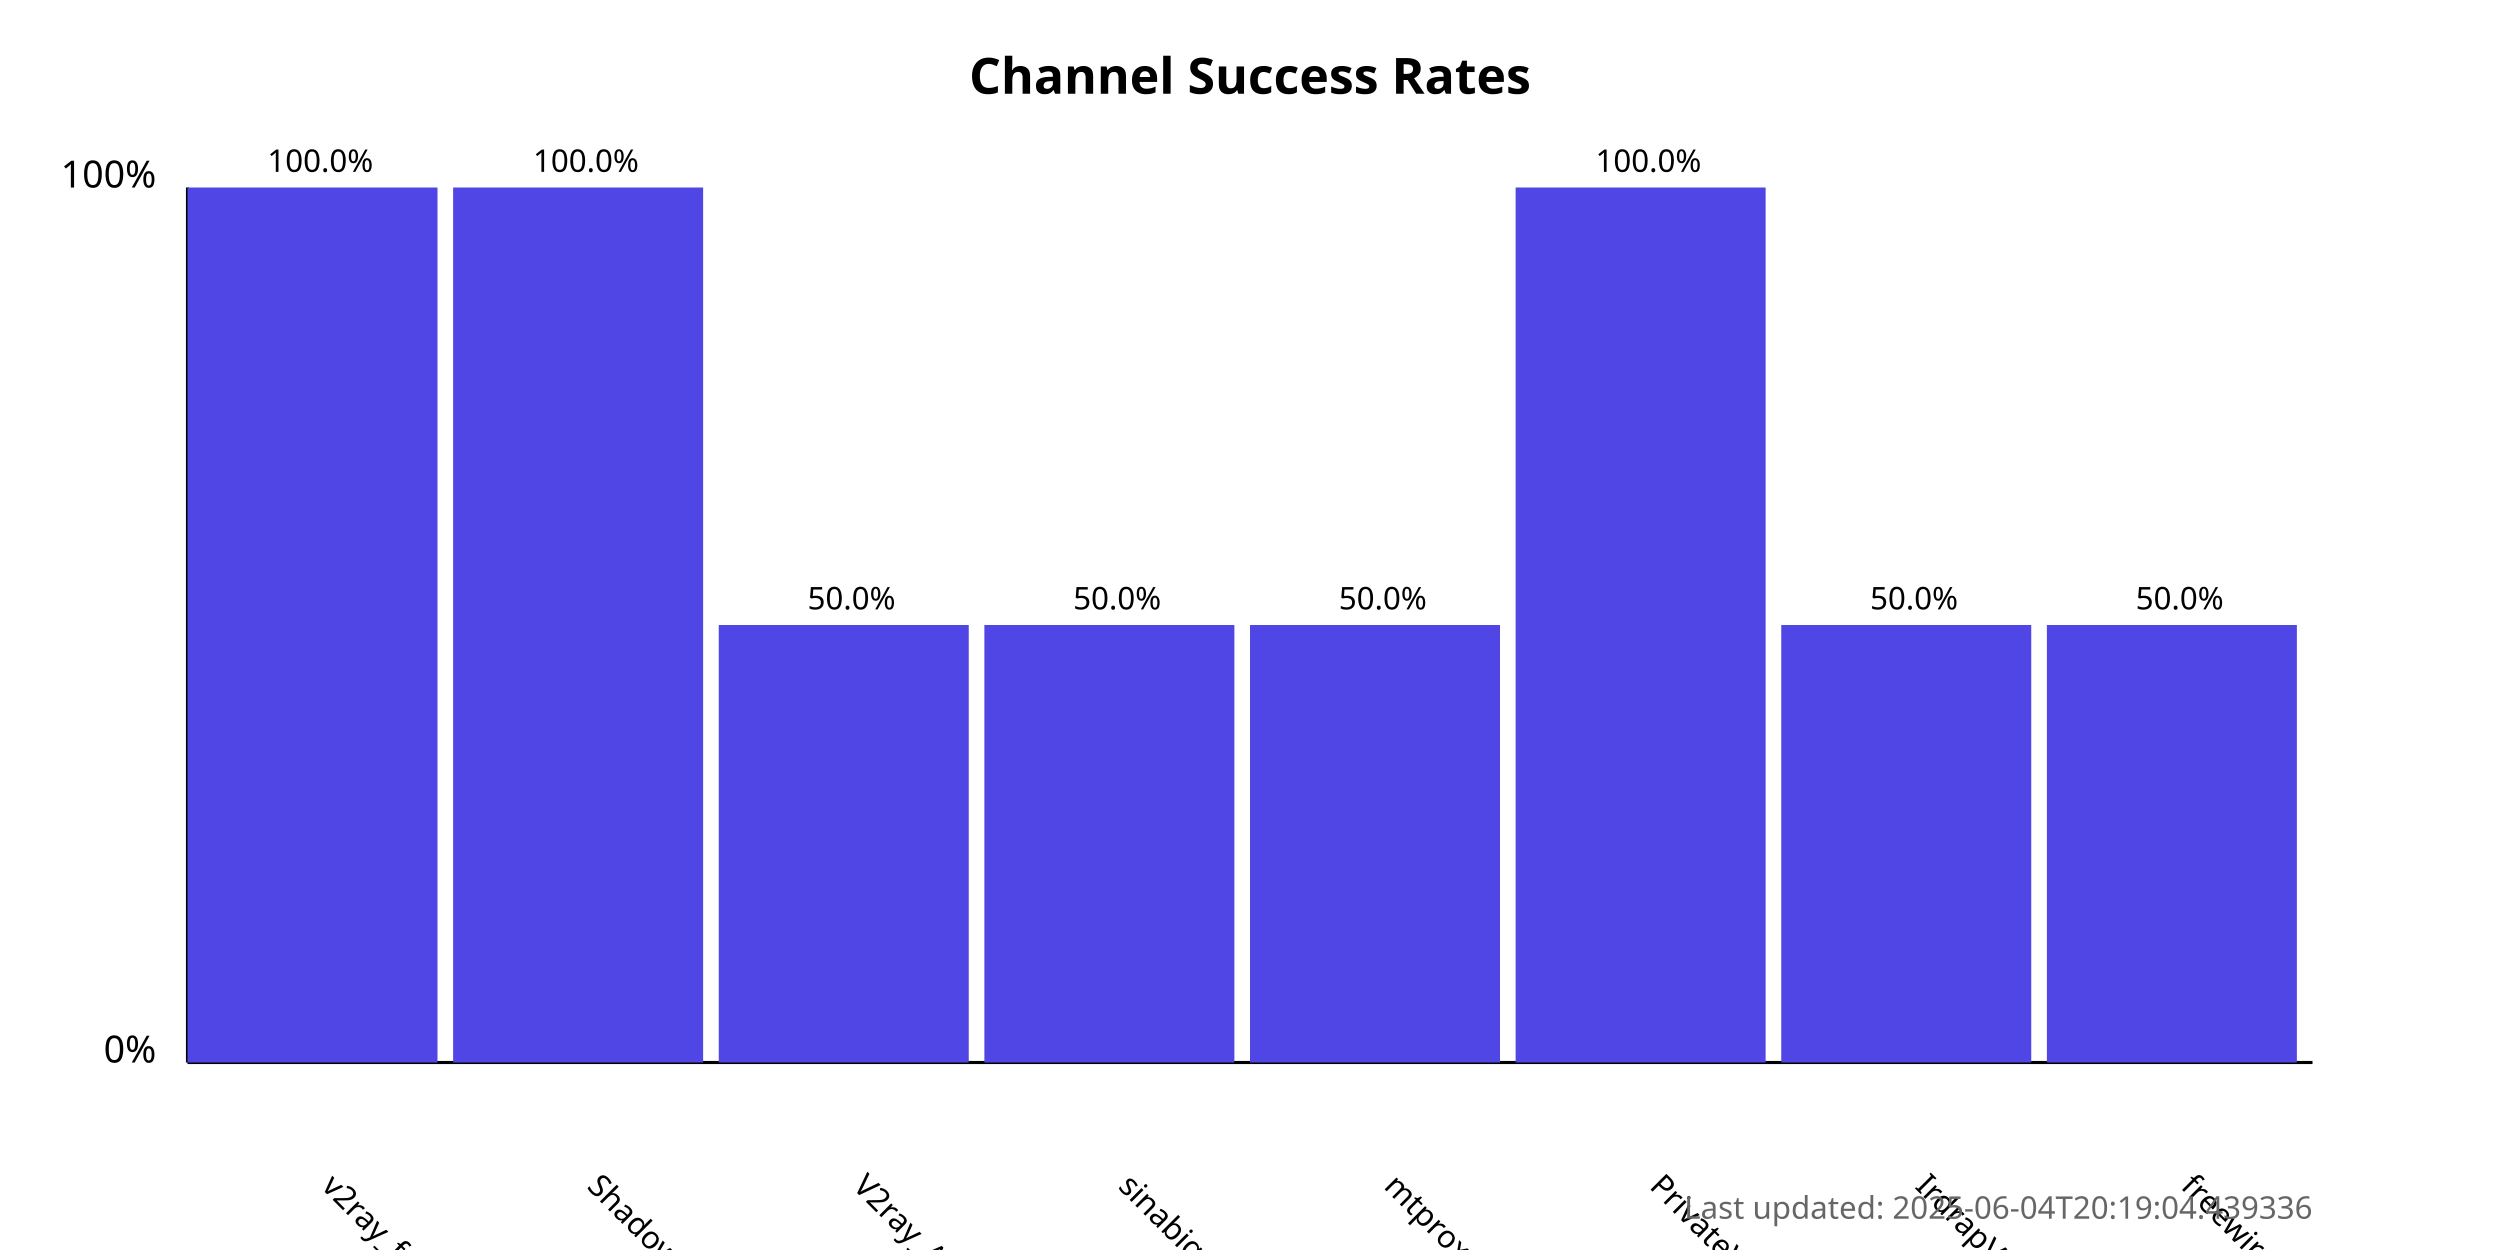
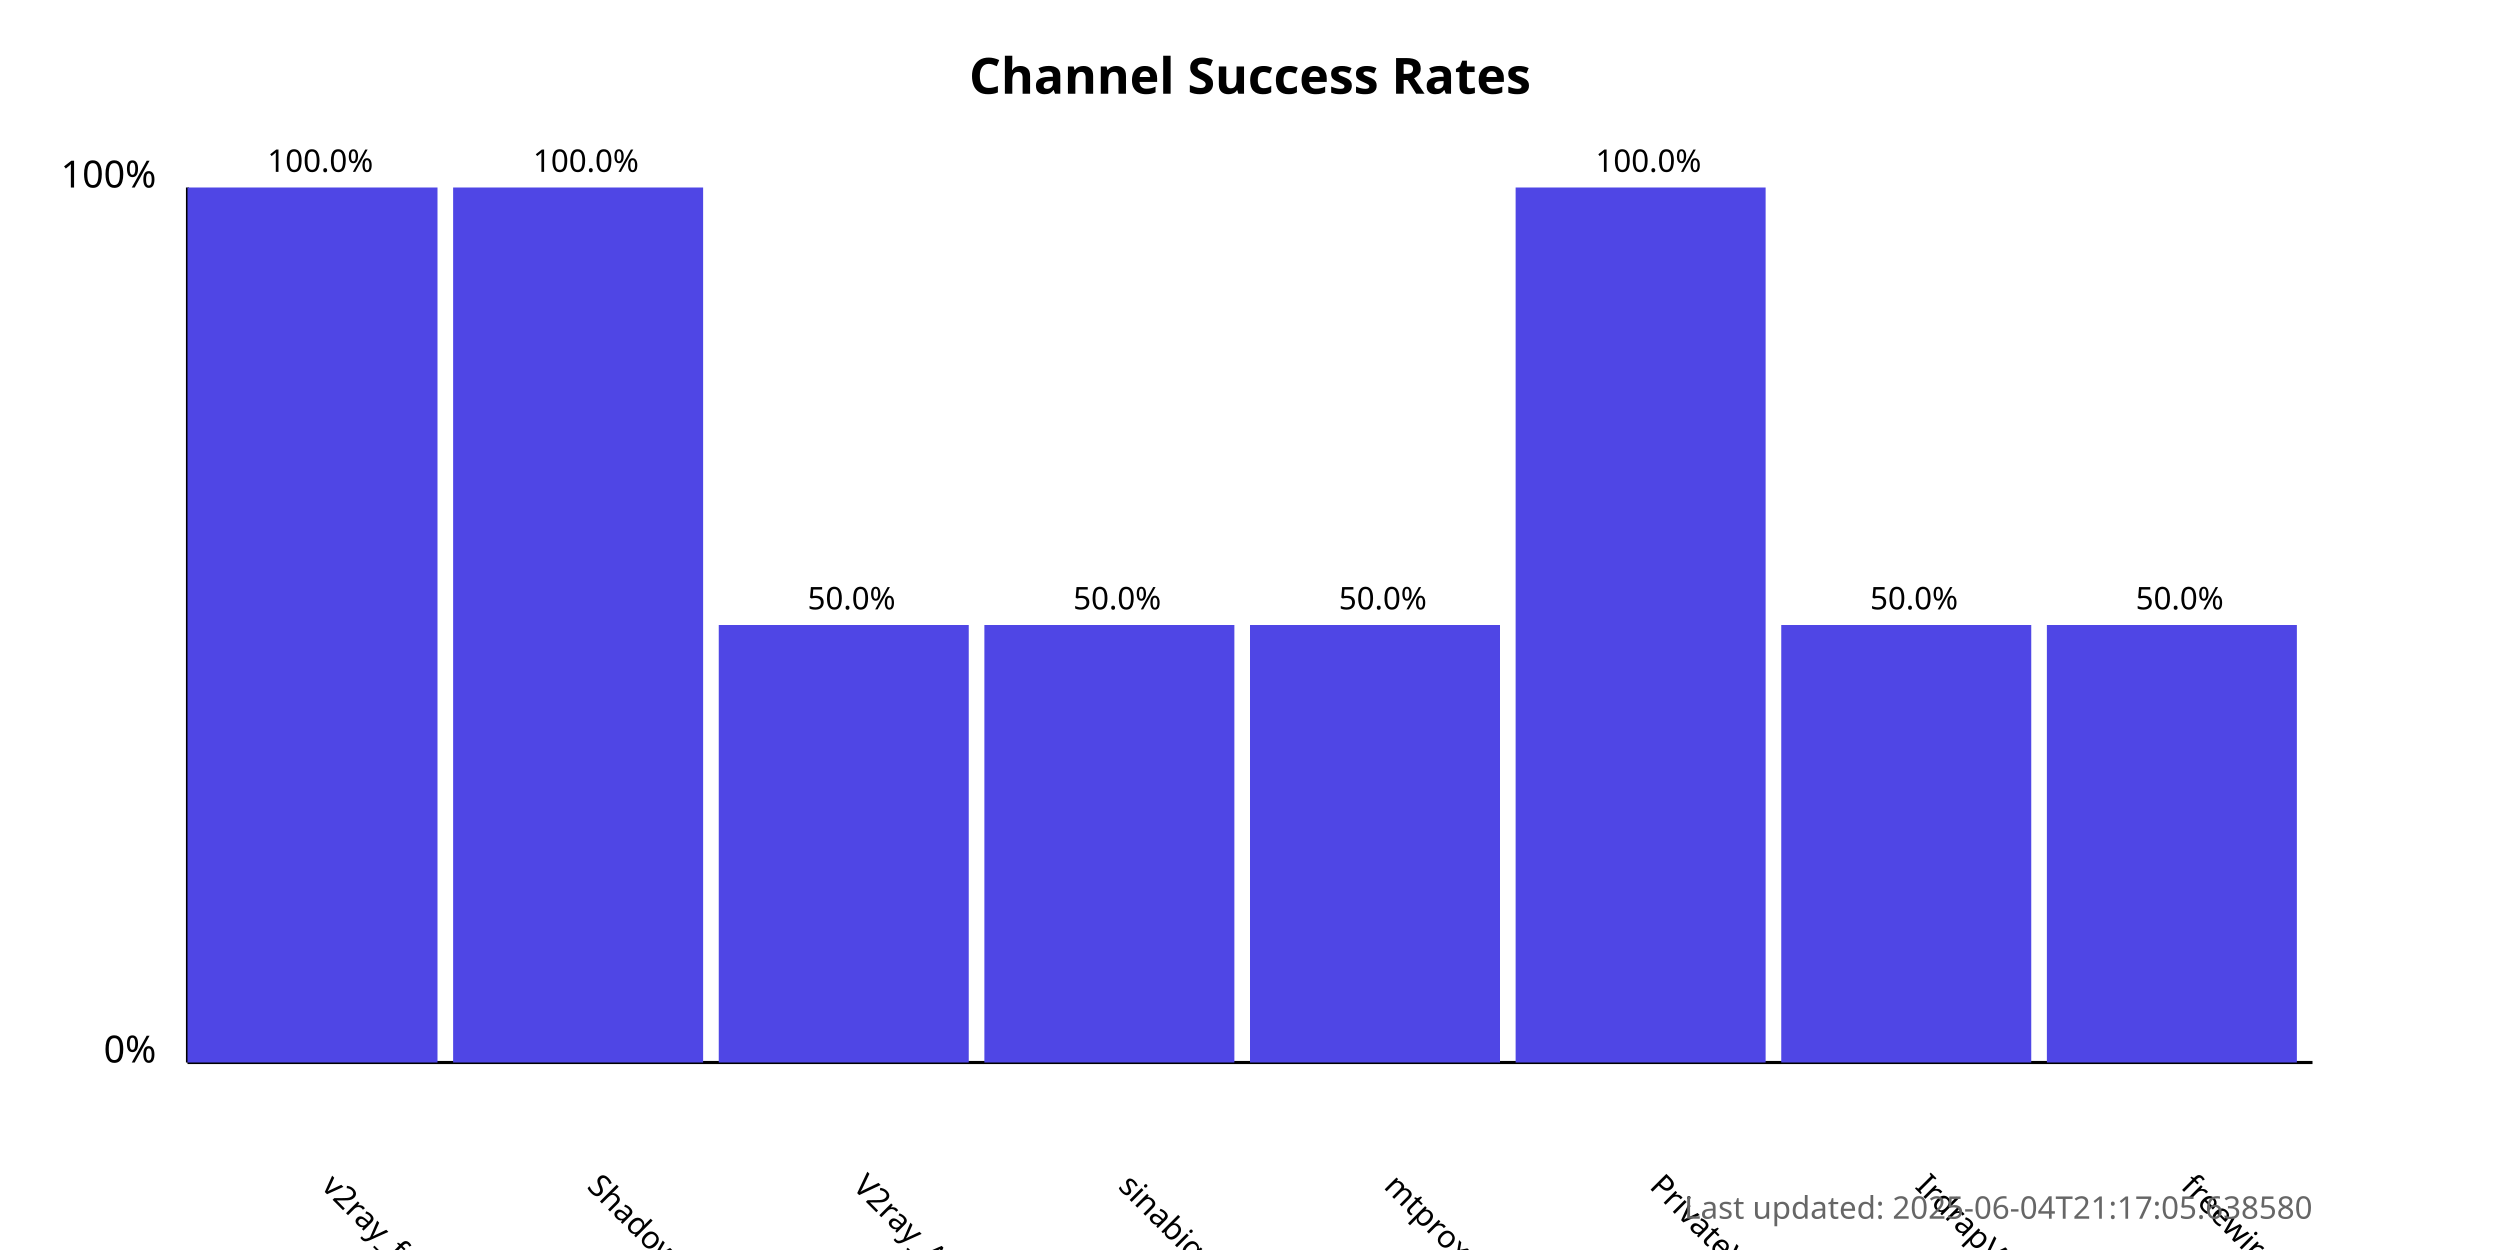
<svg xmlns="http://www.w3.org/2000/svg" width="800" height="400">
  <style>
            .chart-title { font: bold 16px sans-serif; }
            .axis-label { font: 12px sans-serif; }
            .tick-label { font: 10px sans-serif; }
            .bar { fill: #4f46e5; }
            .bar:hover { fill: #6366f1; }
            .timestamp { font: 10px sans-serif; fill: #666; }
        </style>
  <text x="400.0" y="30" text-anchor="middle" class="chart-title">
            Channel Success Rates
        </text>
  <line x1="60" y1="340" x2="60" y2="60" stroke="black" stroke-width="1" />
  <line x1="60" y1="340" x2="740" y2="340" stroke="black" stroke-width="1" />
  <text x="50" y="340" text-anchor="end" class="axis-label">0%</text>
  <text x="50" y="60" text-anchor="end" class="axis-label">100%</text>
  <g>
    <rect x="60" y="60.0" width="80.0" height="280.0" class="bar" />
    <text x="102.5" y="380" transform="rotate(45, 102.5, 380)" text-anchor="start" class="tick-label">
                v2ray_free_conf
            </text>
    <text x="102.5" y="55.0" text-anchor="middle" class="tick-label">
                100.0%
            </text>
  </g>
  <g>
    <rect x="145.0" y="60.0" width="80.0" height="280.0" class="bar" />
    <text x="187.5" y="380" transform="rotate(45, 187.5, 380)" text-anchor="start" class="tick-label">
                ShadowProxy66
            </text>
    <text x="187.5" y="55.0" text-anchor="middle" class="tick-label">
                100.0%
            </text>
  </g>
  <g>
    <rect x="230.0" y="200.0" width="80.0" height="140.0" class="bar" />
    <text x="272.5" y="380" transform="rotate(45, 272.5, 380)" text-anchor="start" class="tick-label">
                V2ray_Alpha
            </text>
    <text x="272.5" y="195.0" text-anchor="middle" class="tick-label">
                50.0%
            </text>
  </g>
  <g>
    <rect x="315.0" y="200.0" width="80.0" height="140.0" class="bar" />
    <text x="357.5" y="380" transform="rotate(45, 357.5, 380)" text-anchor="start" class="tick-label">
                sinabigo
            </text>
    <text x="357.5" y="195.0" text-anchor="middle" class="tick-label">
                50.0%
            </text>
  </g>
  <g>
    <rect x="400.0" y="200.0" width="80.0" height="140.0" class="bar" />
    <text x="442.5" y="380" transform="rotate(45, 442.5, 380)" text-anchor="start" class="tick-label">
                mtproxy_lists
            </text>
    <text x="442.5" y="195.0" text-anchor="middle" class="tick-label">
                50.0%
            </text>
  </g>
  <g>
    <rect x="485.0" y="60.0" width="80.0" height="280.0" class="bar" />
    <text x="527.5" y="380" transform="rotate(45, 527.5, 380)" text-anchor="start" class="tick-label">
                PrivateVPNs
            </text>
    <text x="527.5" y="55.0" text-anchor="middle" class="tick-label">
                100.0%
            </text>
  </g>
  <g>
    <rect x="570.0" y="200.0" width="80.0" height="140.0" class="bar" />
    <text x="612.5" y="380" transform="rotate(45, 612.5, 380)" text-anchor="start" class="tick-label">
                IrdrapVPNnews
            </text>
    <text x="612.5" y="195.0" text-anchor="middle" class="tick-label">
                50.0%
            </text>
  </g>
  <g>
    <rect x="655.0" y="200.0" width="80.0" height="140.0" class="bar" />
    <text x="697.5" y="380" transform="rotate(45, 697.5, 380)" text-anchor="start" class="tick-label">
                freewireguard
            </text>
    <text x="697.5" y="195.0" text-anchor="middle" class="tick-label">
                50.0%
            </text>
  </g>
  <text x="740" y="390" text-anchor="end" class="timestamp">
-             Last updated: 2025-06-04T20:19:04.439336
+             Last updated: 2025-06-04T21:17:05.638580
        </text>
</svg>
